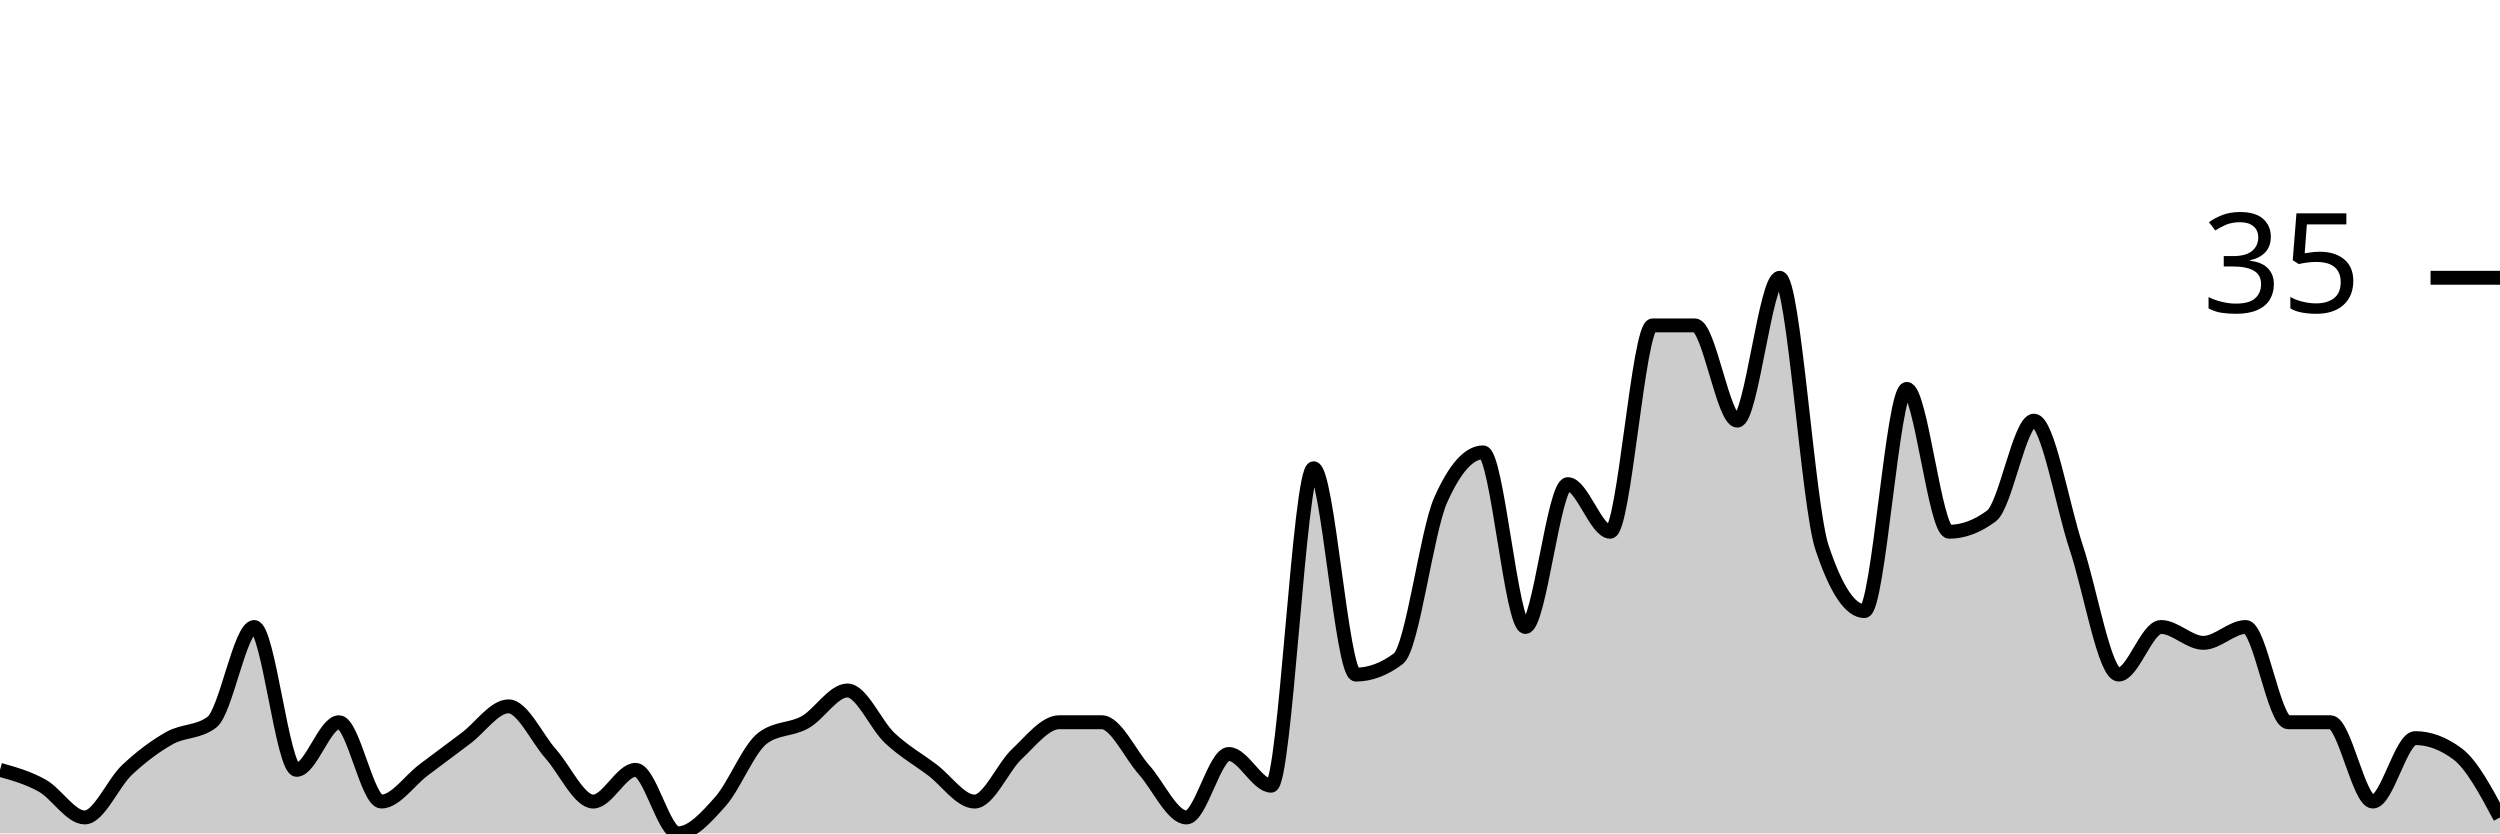
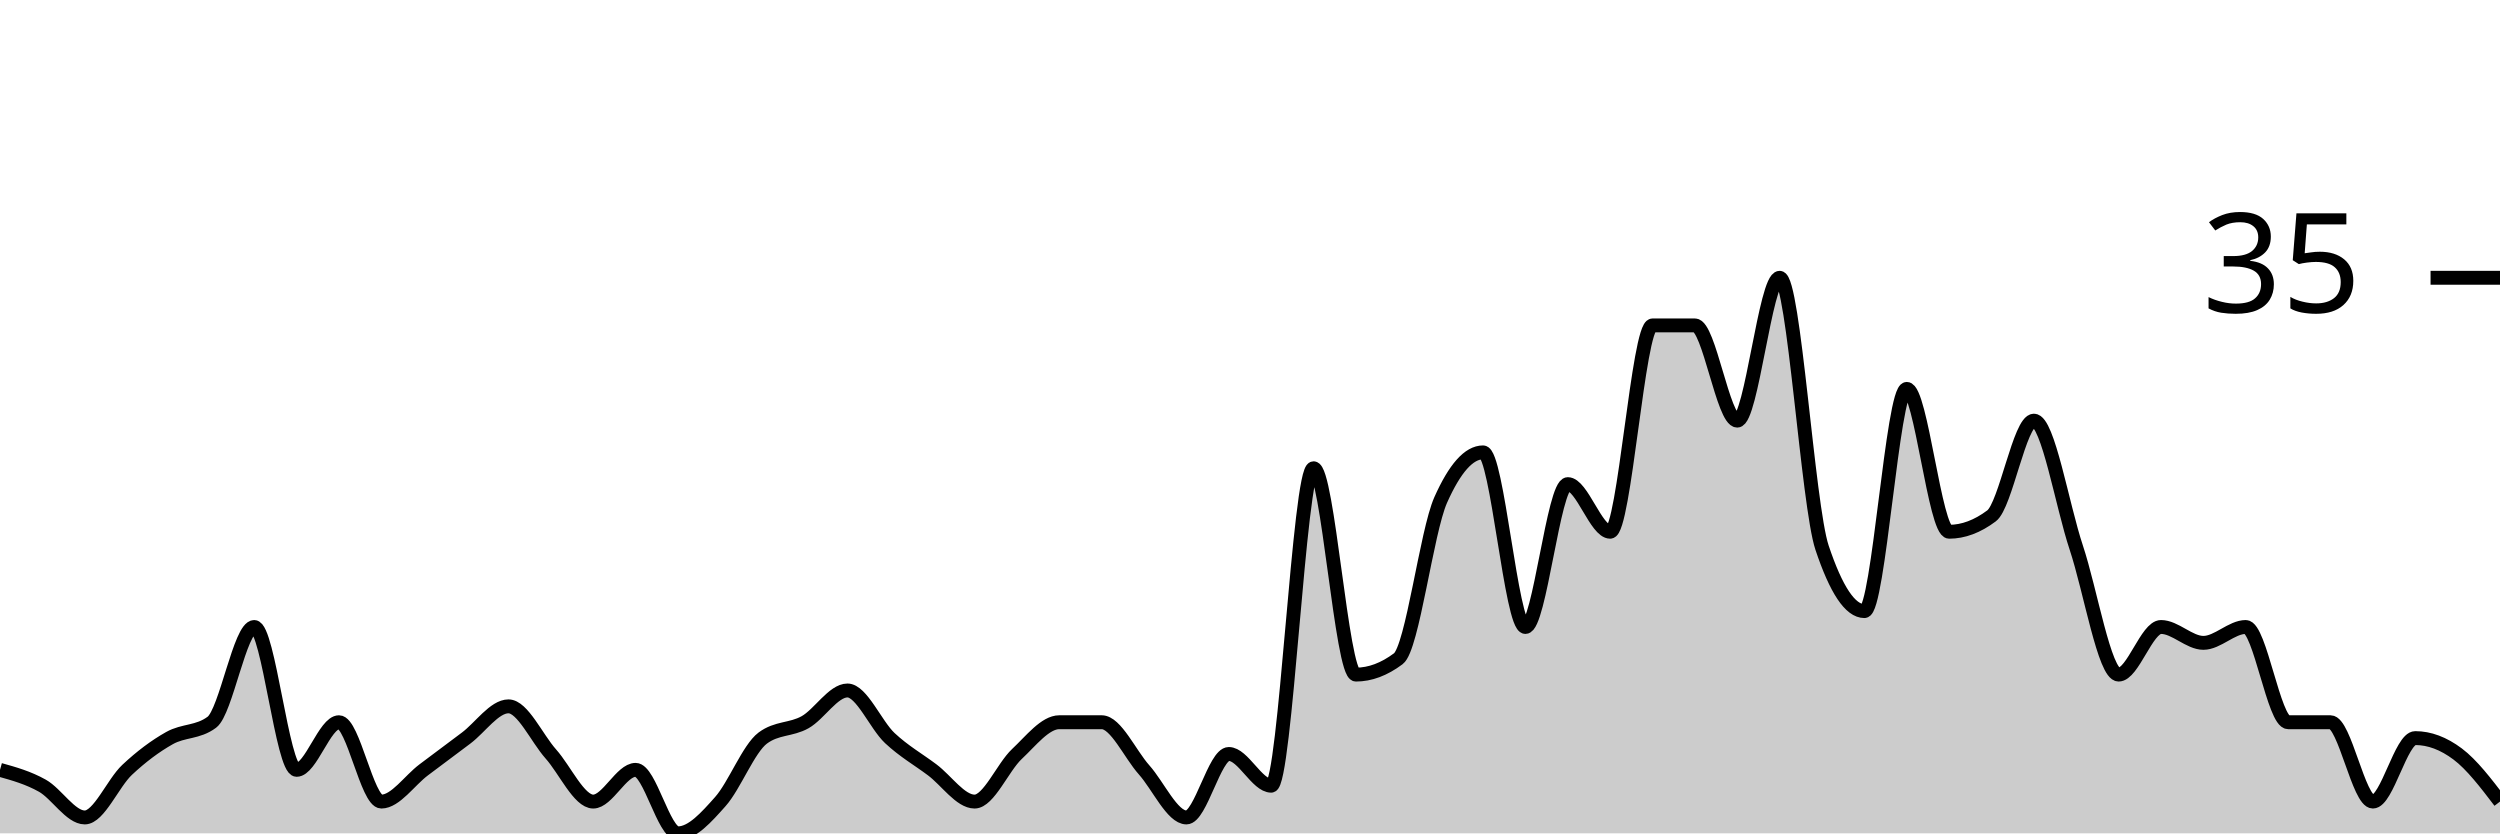
<svg xmlns="http://www.w3.org/2000/svg" viewBox="0 0 180 60">
  <g transform="translate(0,20)">
-     <path class="area" fill="rgba(0, 0, 0, 0.2)" d="M0,35.429C1.017,35.714,2.034,36,3.051,36.571C4.068,37.143,5.085,38.857,6.102,38.857C7.119,38.857,8.136,36.381,9.153,35.429C10.169,34.476,11.186,33.714,12.203,33.143C13.22,32.571,14.237,32.762,15.254,32C16.271,31.238,17.288,25.143,18.305,25.143C19.322,25.143,20.339,35.429,21.356,35.429C22.373,35.429,23.39,32,24.407,32C25.424,32,26.441,37.714,27.458,37.714C28.475,37.714,29.492,36.19,30.508,35.429C31.525,34.667,32.542,33.905,33.559,33.143C34.576,32.381,35.593,30.857,36.61,30.857C37.627,30.857,38.644,33.143,39.661,34.286C40.678,35.429,41.695,37.714,42.712,37.714C43.729,37.714,44.746,35.429,45.763,35.429C46.78,35.429,47.797,40,48.814,40C49.831,40,50.847,38.857,51.864,37.714C52.881,36.571,53.898,33.905,54.915,33.143C55.932,32.381,56.949,32.571,57.966,32C58.983,31.429,60,29.714,61.017,29.714C62.034,29.714,63.051,32.19,64.068,33.143C65.085,34.095,66.102,34.667,67.119,35.429C68.136,36.19,69.153,37.714,70.169,37.714C71.186,37.714,72.203,35.238,73.22,34.286C74.237,33.333,75.254,32,76.271,32C77.288,32,78.305,32,79.322,32C80.339,32,81.356,34.286,82.373,35.429C83.39,36.571,84.407,38.857,85.424,38.857C86.441,38.857,87.458,34.286,88.475,34.286C89.492,34.286,90.508,36.571,91.525,36.571C92.542,36.571,93.559,13.714,94.576,13.714C95.593,13.714,96.61,28.571,97.627,28.571C98.644,28.571,99.661,28.19,100.678,27.429C101.695,26.667,102.712,18.286,103.729,16C104.746,13.714,105.763,12.571,106.78,12.571C107.797,12.571,108.814,25.143,109.831,25.143C110.847,25.143,111.864,14.857,112.881,14.857C113.898,14.857,114.915,18.286,115.932,18.286C116.949,18.286,117.966,3.429,118.983,3.429C120,3.429,121.017,3.429,122.034,3.429C123.051,3.429,124.068,10.286,125.085,10.286C126.102,10.286,127.119,0,128.136,0C129.153,0,130.169,16.381,131.186,19.429C132.203,22.476,133.22,24,134.237,24C135.254,24,136.271,8,137.288,8C138.305,8,139.322,18.286,140.339,18.286C141.356,18.286,142.373,17.905,143.39,17.143C144.407,16.381,145.424,10.286,146.441,10.286C147.458,10.286,148.475,16.381,149.492,19.429C150.508,22.476,151.525,28.571,152.542,28.571C153.559,28.571,154.576,25.143,155.593,25.143C156.61,25.143,157.627,26.286,158.644,26.286C159.661,26.286,160.678,25.143,161.695,25.143C162.712,25.143,163.729,32,164.746,32C165.763,32,166.78,32,167.797,32C168.814,32,169.831,37.714,170.847,37.714C171.864,37.714,172.881,33.143,173.898,33.143C174.915,33.143,175.932,33.524,176.949,34.286C177.966,35.048,178.983,36.952,180,38.857L180,40C178.983,40,177.966,40,176.949,40C175.932,40,174.915,40,173.898,40C172.881,40,171.864,40,170.847,40C169.831,40,168.814,40,167.797,40C166.78,40,165.763,40,164.746,40C163.729,40,162.712,40,161.695,40C160.678,40,159.661,40,158.644,40C157.627,40,156.61,40,155.593,40C154.576,40,153.559,40,152.542,40C151.525,40,150.508,40,149.492,40C148.475,40,147.458,40,146.441,40C145.424,40,144.407,40,143.39,40C142.373,40,141.356,40,140.339,40C139.322,40,138.305,40,137.288,40C136.271,40,135.254,40,134.237,40C133.22,40,132.203,40,131.186,40C130.169,40,129.153,40,128.136,40C127.119,40,126.102,40,125.085,40C124.068,40,123.051,40,122.034,40C121.017,40,120,40,118.983,40C117.966,40,116.949,40,115.932,40C114.915,40,113.898,40,112.881,40C111.864,40,110.847,40,109.831,40C108.814,40,107.797,40,106.78,40C105.763,40,104.746,40,103.729,40C102.712,40,101.695,40,100.678,40C99.661,40,98.644,40,97.627,40C96.61,40,95.593,40,94.576,40C93.559,40,92.542,40,91.525,40C90.508,40,89.492,40,88.475,40C87.458,40,86.441,40,85.424,40C84.407,40,83.39,40,82.373,40C81.356,40,80.339,40,79.322,40C78.305,40,77.288,40,76.271,40C75.254,40,74.237,40,73.22,40C72.203,40,71.186,40,70.169,40C69.153,40,68.136,40,67.119,40C66.102,40,65.085,40,64.068,40C63.051,40,62.034,40,61.017,40C60,40,58.983,40,57.966,40C56.949,40,55.932,40,54.915,40C53.898,40,52.881,40,51.864,40C50.847,40,49.831,40,48.814,40C47.797,40,46.78,40,45.763,40C44.746,40,43.729,40,42.712,40C41.695,40,40.678,40,39.661,40C38.644,40,37.627,40,36.61,40C35.593,40,34.576,40,33.559,40C32.542,40,31.525,40,30.508,40C29.492,40,28.475,40,27.458,40C26.441,40,25.424,40,24.407,40C23.39,40,22.373,40,21.356,40C20.339,40,19.322,40,18.305,40C17.288,40,16.271,40,15.254,40C14.237,40,13.22,40,12.203,40C11.186,40,10.169,40,9.153,40C8.136,40,7.119,40,6.102,40C5.085,40,4.068,40,3.051,40C2.034,40,1.017,40,0,40Z" />
-     <path class="line" stroke="black" fill="none" d="M0,35.429C1.017,35.714,2.034,36,3.051,36.571C4.068,37.143,5.085,38.857,6.102,38.857C7.119,38.857,8.136,36.381,9.153,35.429C10.169,34.476,11.186,33.714,12.203,33.143C13.22,32.571,14.237,32.762,15.254,32C16.271,31.238,17.288,25.143,18.305,25.143C19.322,25.143,20.339,35.429,21.356,35.429C22.373,35.429,23.39,32,24.407,32C25.424,32,26.441,37.714,27.458,37.714C28.475,37.714,29.492,36.19,30.508,35.429C31.525,34.667,32.542,33.905,33.559,33.143C34.576,32.381,35.593,30.857,36.61,30.857C37.627,30.857,38.644,33.143,39.661,34.286C40.678,35.429,41.695,37.714,42.712,37.714C43.729,37.714,44.746,35.429,45.763,35.429C46.78,35.429,47.797,40,48.814,40C49.831,40,50.847,38.857,51.864,37.714C52.881,36.571,53.898,33.905,54.915,33.143C55.932,32.381,56.949,32.571,57.966,32C58.983,31.429,60,29.714,61.017,29.714C62.034,29.714,63.051,32.19,64.068,33.143C65.085,34.095,66.102,34.667,67.119,35.429C68.136,36.19,69.153,37.714,70.169,37.714C71.186,37.714,72.203,35.238,73.22,34.286C74.237,33.333,75.254,32,76.271,32C77.288,32,78.305,32,79.322,32C80.339,32,81.356,34.286,82.373,35.429C83.39,36.571,84.407,38.857,85.424,38.857C86.441,38.857,87.458,34.286,88.475,34.286C89.492,34.286,90.508,36.571,91.525,36.571C92.542,36.571,93.559,13.714,94.576,13.714C95.593,13.714,96.61,28.571,97.627,28.571C98.644,28.571,99.661,28.19,100.678,27.429C101.695,26.667,102.712,18.286,103.729,16C104.746,13.714,105.763,12.571,106.78,12.571C107.797,12.571,108.814,25.143,109.831,25.143C110.847,25.143,111.864,14.857,112.881,14.857C113.898,14.857,114.915,18.286,115.932,18.286C116.949,18.286,117.966,3.429,118.983,3.429C120,3.429,121.017,3.429,122.034,3.429C123.051,3.429,124.068,10.286,125.085,10.286C126.102,10.286,127.119,0,128.136,0C129.153,0,130.169,16.381,131.186,19.429C132.203,22.476,133.22,24,134.237,24C135.254,24,136.271,8,137.288,8C138.305,8,139.322,18.286,140.339,18.286C141.356,18.286,142.373,17.905,143.39,17.143C144.407,16.381,145.424,10.286,146.441,10.286C147.458,10.286,148.475,16.381,149.492,19.429C150.508,22.476,151.525,28.571,152.542,28.571C153.559,28.571,154.576,25.143,155.593,25.143C156.61,25.143,157.627,26.286,158.644,26.286C159.661,26.286,160.678,25.143,161.695,25.143C162.712,25.143,163.729,32,164.746,32C165.763,32,166.78,32,167.797,32C168.814,32,169.831,37.714,170.847,37.714C171.864,37.714,172.881,33.143,173.898,33.143C174.915,33.143,175.932,33.524,176.949,34.286C177.966,35.048,178.983,36.952,180,38.857" />
+     <path class="area" fill="rgba(0, 0, 0, 0.2)" d="M0,35.429C1.017,35.714,2.034,36,3.051,36.571C4.068,37.143,5.085,38.857,6.102,38.857C7.119,38.857,8.136,36.381,9.153,35.429C10.169,34.476,11.186,33.714,12.203,33.143C13.22,32.571,14.237,32.762,15.254,32C16.271,31.238,17.288,25.143,18.305,25.143C19.322,25.143,20.339,35.429,21.356,35.429C22.373,35.429,23.39,32,24.407,32C25.424,32,26.441,37.714,27.458,37.714C28.475,37.714,29.492,36.19,30.508,35.429C31.525,34.667,32.542,33.905,33.559,33.143C34.576,32.381,35.593,30.857,36.61,30.857C37.627,30.857,38.644,33.143,39.661,34.286C40.678,35.429,41.695,37.714,42.712,37.714C43.729,37.714,44.746,35.429,45.763,35.429C46.78,35.429,47.797,40,48.814,40C49.831,40,50.847,38.857,51.864,37.714C52.881,36.571,53.898,33.905,54.915,33.143C55.932,32.381,56.949,32.571,57.966,32C58.983,31.429,60,29.714,61.017,29.714C62.034,29.714,63.051,32.19,64.068,33.143C65.085,34.095,66.102,34.667,67.119,35.429C68.136,36.19,69.153,37.714,70.169,37.714C71.186,37.714,72.203,35.238,73.22,34.286C74.237,33.333,75.254,32,76.271,32C77.288,32,78.305,32,79.322,32C80.339,32,81.356,34.286,82.373,35.429C83.39,36.571,84.407,38.857,85.424,38.857C86.441,38.857,87.458,34.286,88.475,34.286C89.492,34.286,90.508,36.571,91.525,36.571C92.542,36.571,93.559,13.714,94.576,13.714C95.593,13.714,96.61,28.571,97.627,28.571C98.644,28.571,99.661,28.19,100.678,27.429C101.695,26.667,102.712,18.286,103.729,16C104.746,13.714,105.763,12.571,106.78,12.571C107.797,12.571,108.814,25.143,109.831,25.143C110.847,25.143,111.864,14.857,112.881,14.857C113.898,14.857,114.915,18.286,115.932,18.286C116.949,18.286,117.966,3.429,118.983,3.429C120,3.429,121.017,3.429,122.034,3.429C123.051,3.429,124.068,10.286,125.085,10.286C126.102,10.286,127.119,0,128.136,0C129.153,0,130.169,16.381,131.186,19.429C132.203,22.476,133.22,24,134.237,24C135.254,24,136.271,8,137.288,8C138.305,8,139.322,18.286,140.339,18.286C141.356,18.286,142.373,17.905,143.39,17.143C144.407,16.381,145.424,10.286,146.441,10.286C147.458,10.286,148.475,16.381,149.492,19.429C150.508,22.476,151.525,28.571,152.542,28.571C153.559,28.571,154.576,25.143,155.593,25.143C156.61,25.143,157.627,26.286,158.644,26.286C159.661,26.286,160.678,25.143,161.695,25.143C162.712,25.143,163.729,32,164.746,32C165.763,32,166.78,32,167.797,32C168.814,32,169.831,37.714,170.847,37.714C171.864,37.714,172.881,33.143,173.898,33.143C174.915,33.143,175.932,33.524,176.949,34.286C177.966,35.048,178.983,36.381,180,37.714L180,40C178.983,40,177.966,40,176.949,40C175.932,40,174.915,40,173.898,40C172.881,40,171.864,40,170.847,40C169.831,40,168.814,40,167.797,40C166.78,40,165.763,40,164.746,40C163.729,40,162.712,40,161.695,40C160.678,40,159.661,40,158.644,40C157.627,40,156.61,40,155.593,40C154.576,40,153.559,40,152.542,40C151.525,40,150.508,40,149.492,40C148.475,40,147.458,40,146.441,40C145.424,40,144.407,40,143.39,40C142.373,40,141.356,40,140.339,40C139.322,40,138.305,40,137.288,40C136.271,40,135.254,40,134.237,40C133.22,40,132.203,40,131.186,40C130.169,40,129.153,40,128.136,40C127.119,40,126.102,40,125.085,40C124.068,40,123.051,40,122.034,40C121.017,40,120,40,118.983,40C117.966,40,116.949,40,115.932,40C114.915,40,113.898,40,112.881,40C111.864,40,110.847,40,109.831,40C108.814,40,107.797,40,106.78,40C105.763,40,104.746,40,103.729,40C102.712,40,101.695,40,100.678,40C99.661,40,98.644,40,97.627,40C96.61,40,95.593,40,94.576,40C93.559,40,92.542,40,91.525,40C90.508,40,89.492,40,88.475,40C87.458,40,86.441,40,85.424,40C84.407,40,83.39,40,82.373,40C81.356,40,80.339,40,79.322,40C78.305,40,77.288,40,76.271,40C75.254,40,74.237,40,73.22,40C72.203,40,71.186,40,70.169,40C69.153,40,68.136,40,67.119,40C66.102,40,65.085,40,64.068,40C63.051,40,62.034,40,61.017,40C60,40,58.983,40,57.966,40C56.949,40,55.932,40,54.915,40C53.898,40,52.881,40,51.864,40C50.847,40,49.831,40,48.814,40C47.797,40,46.78,40,45.763,40C44.746,40,43.729,40,42.712,40C41.695,40,40.678,40,39.661,40C38.644,40,37.627,40,36.61,40C35.593,40,34.576,40,33.559,40C32.542,40,31.525,40,30.508,40C29.492,40,28.475,40,27.458,40C26.441,40,25.424,40,24.407,40C23.39,40,22.373,40,21.356,40C20.339,40,19.322,40,18.305,40C17.288,40,16.271,40,15.254,40C14.237,40,13.22,40,12.203,40C11.186,40,10.169,40,9.153,40C8.136,40,7.119,40,6.102,40C5.085,40,4.068,40,3.051,40C2.034,40,1.017,40,0,40Z" />
+     <path class="line" stroke="black" fill="none" d="M0,35.429C1.017,35.714,2.034,36,3.051,36.571C4.068,37.143,5.085,38.857,6.102,38.857C7.119,38.857,8.136,36.381,9.153,35.429C10.169,34.476,11.186,33.714,12.203,33.143C13.22,32.571,14.237,32.762,15.254,32C16.271,31.238,17.288,25.143,18.305,25.143C19.322,25.143,20.339,35.429,21.356,35.429C22.373,35.429,23.39,32,24.407,32C25.424,32,26.441,37.714,27.458,37.714C28.475,37.714,29.492,36.19,30.508,35.429C31.525,34.667,32.542,33.905,33.559,33.143C34.576,32.381,35.593,30.857,36.61,30.857C37.627,30.857,38.644,33.143,39.661,34.286C40.678,35.429,41.695,37.714,42.712,37.714C43.729,37.714,44.746,35.429,45.763,35.429C46.78,35.429,47.797,40,48.814,40C49.831,40,50.847,38.857,51.864,37.714C52.881,36.571,53.898,33.905,54.915,33.143C55.932,32.381,56.949,32.571,57.966,32C58.983,31.429,60,29.714,61.017,29.714C62.034,29.714,63.051,32.19,64.068,33.143C65.085,34.095,66.102,34.667,67.119,35.429C68.136,36.19,69.153,37.714,70.169,37.714C71.186,37.714,72.203,35.238,73.22,34.286C74.237,33.333,75.254,32,76.271,32C77.288,32,78.305,32,79.322,32C80.339,32,81.356,34.286,82.373,35.429C83.39,36.571,84.407,38.857,85.424,38.857C86.441,38.857,87.458,34.286,88.475,34.286C89.492,34.286,90.508,36.571,91.525,36.571C92.542,36.571,93.559,13.714,94.576,13.714C95.593,13.714,96.61,28.571,97.627,28.571C98.644,28.571,99.661,28.19,100.678,27.429C101.695,26.667,102.712,18.286,103.729,16C104.746,13.714,105.763,12.571,106.78,12.571C107.797,12.571,108.814,25.143,109.831,25.143C110.847,25.143,111.864,14.857,112.881,14.857C113.898,14.857,114.915,18.286,115.932,18.286C116.949,18.286,117.966,3.429,118.983,3.429C120,3.429,121.017,3.429,122.034,3.429C123.051,3.429,124.068,10.286,125.085,10.286C126.102,10.286,127.119,0,128.136,0C129.153,0,130.169,16.381,131.186,19.429C132.203,22.476,133.22,24,134.237,24C135.254,24,136.271,8,137.288,8C138.305,8,139.322,18.286,140.339,18.286C141.356,18.286,142.373,17.905,143.39,17.143C144.407,16.381,145.424,10.286,146.441,10.286C147.458,10.286,148.475,16.381,149.492,19.429C150.508,22.476,151.525,28.571,152.542,28.571C153.559,28.571,154.576,25.143,155.593,25.143C156.61,25.143,157.627,26.286,158.644,26.286C159.661,26.286,160.678,25.143,161.695,25.143C162.712,25.143,163.729,32,164.746,32C165.763,32,166.78,32,167.797,32C168.814,32,169.831,37.714,170.847,37.714C171.864,37.714,172.881,33.143,173.898,33.143C174.915,33.143,175.932,33.524,176.949,34.286C177.966,35.048,178.983,36.381,180,37.714" />
    <path class="axis-ceiling" stroke-width="1" stroke="black" fill="none" d="M175,0L180,0" />
    <text class="axis-ceiling-label" font-family="sans-serif" text-anchor="end" font-size="10px" x="170" y="2.5">35</text>
  </g>
</svg>
